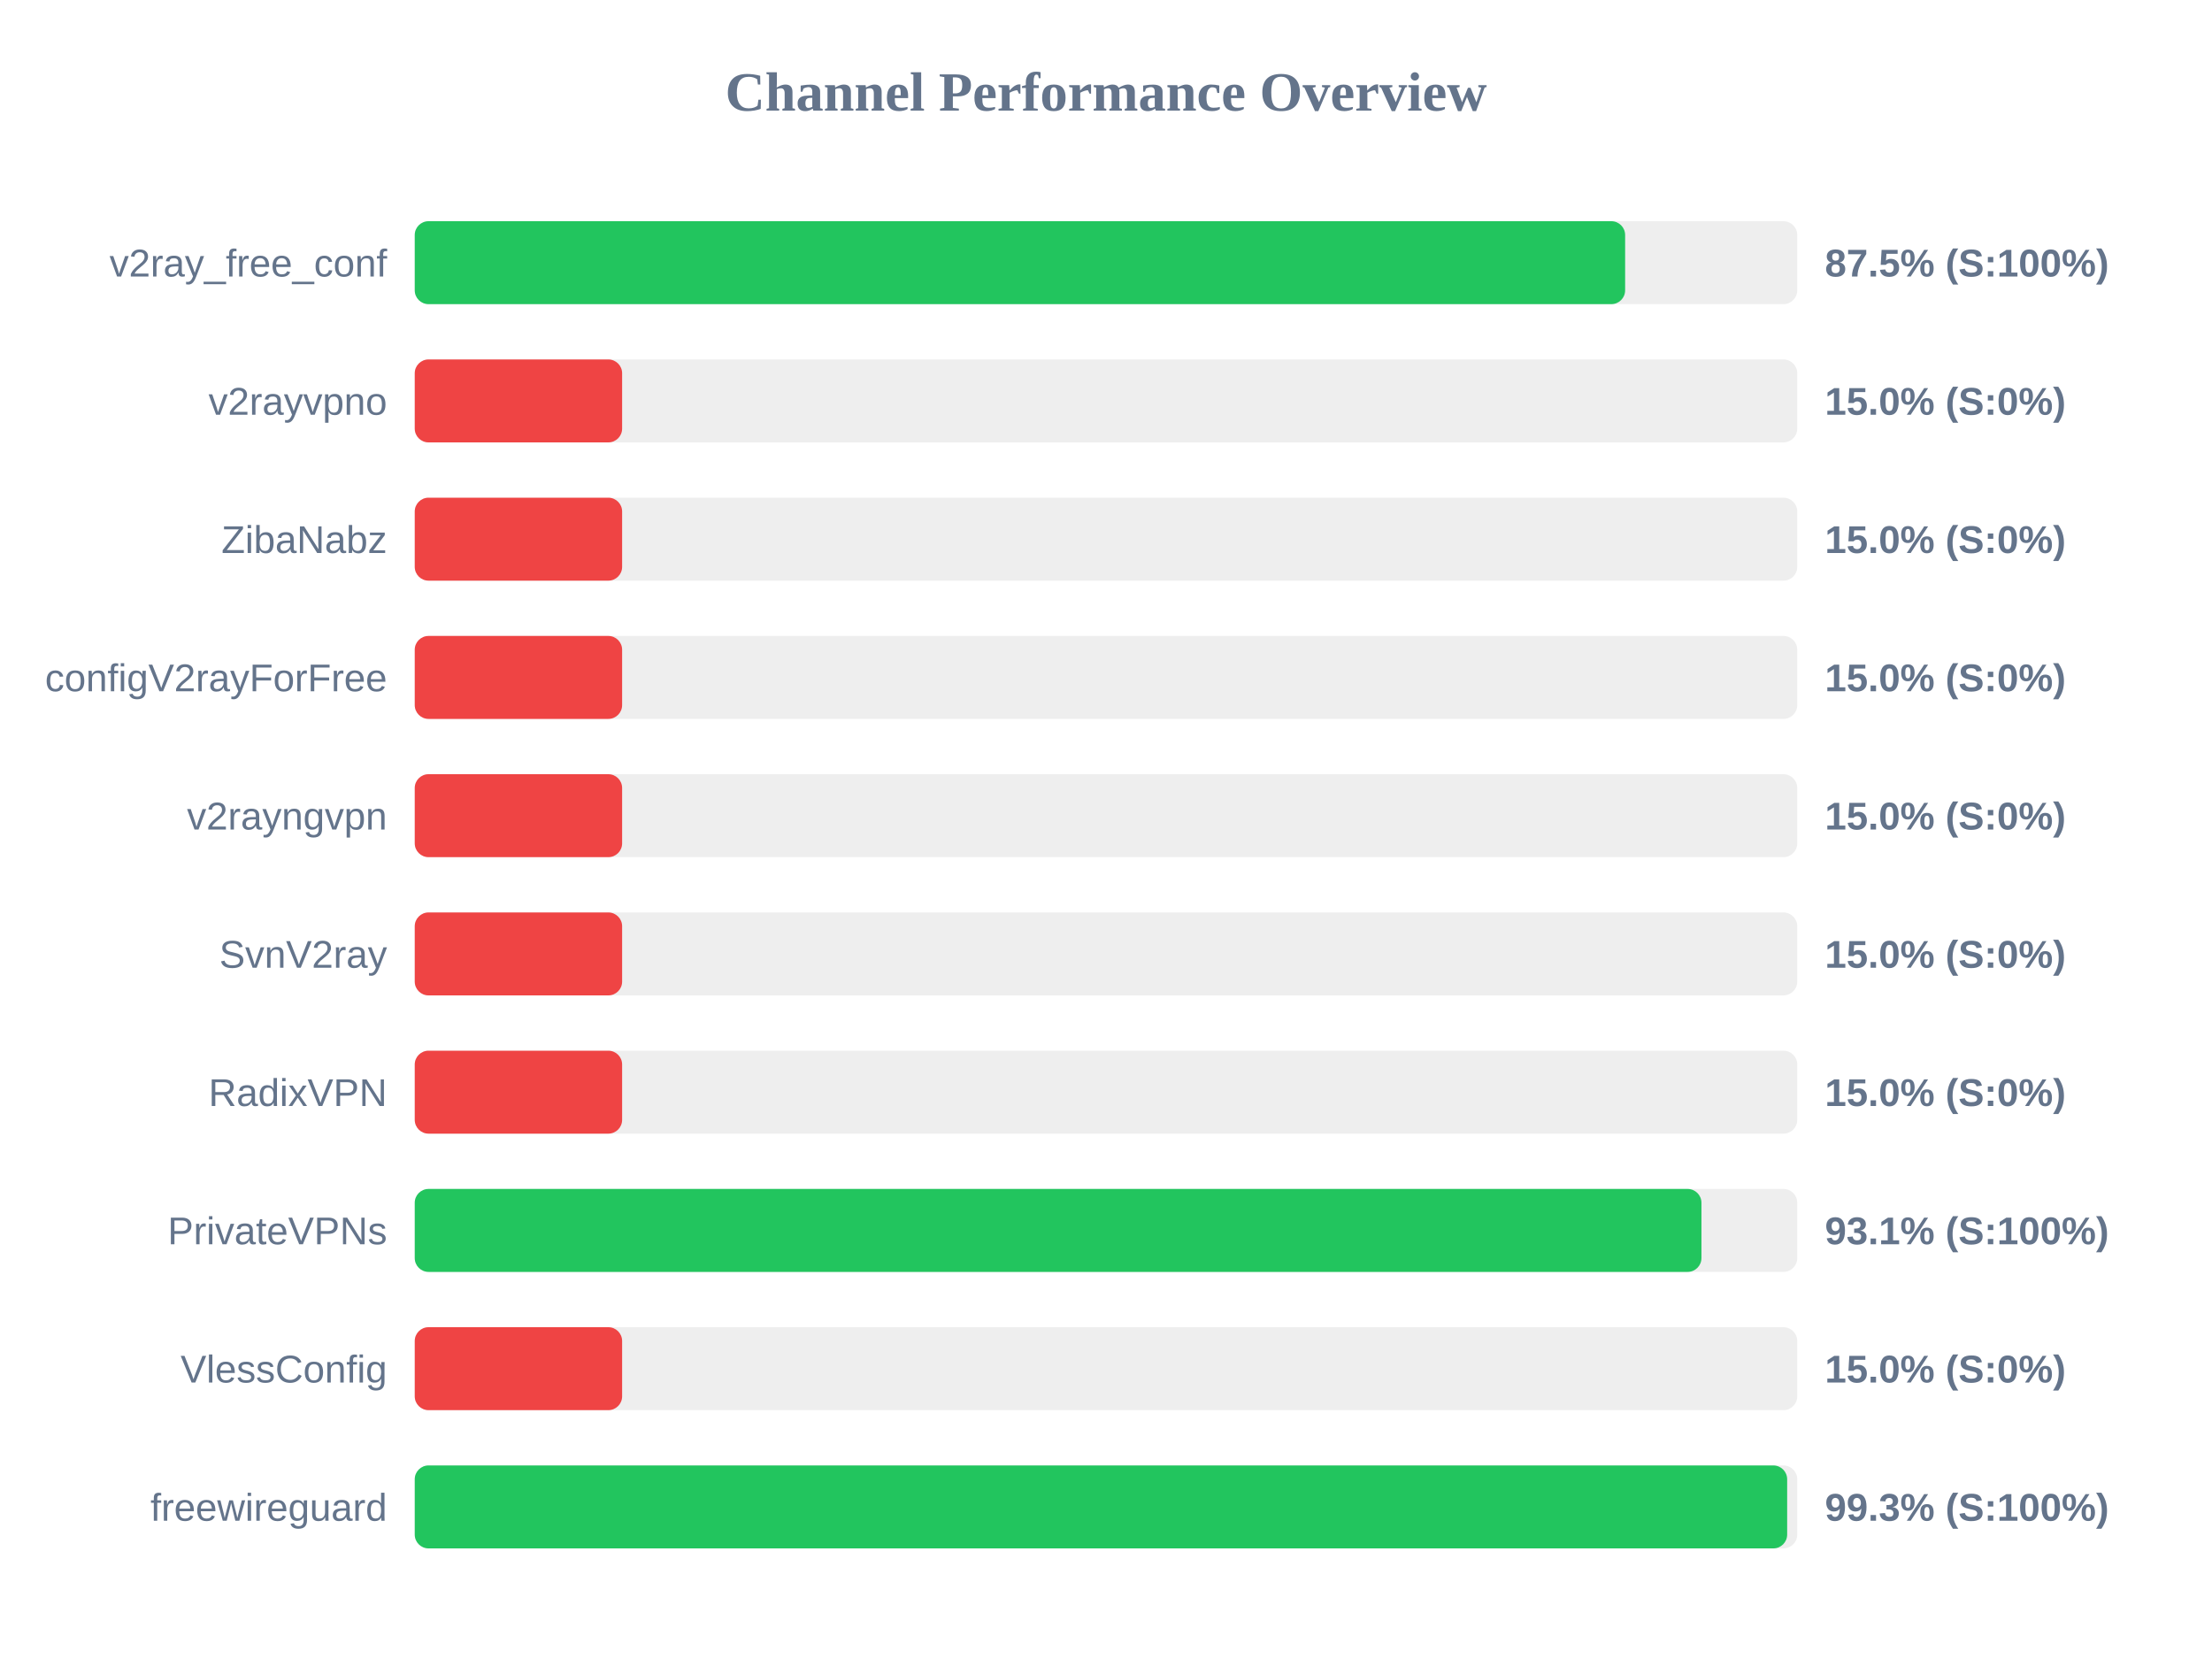
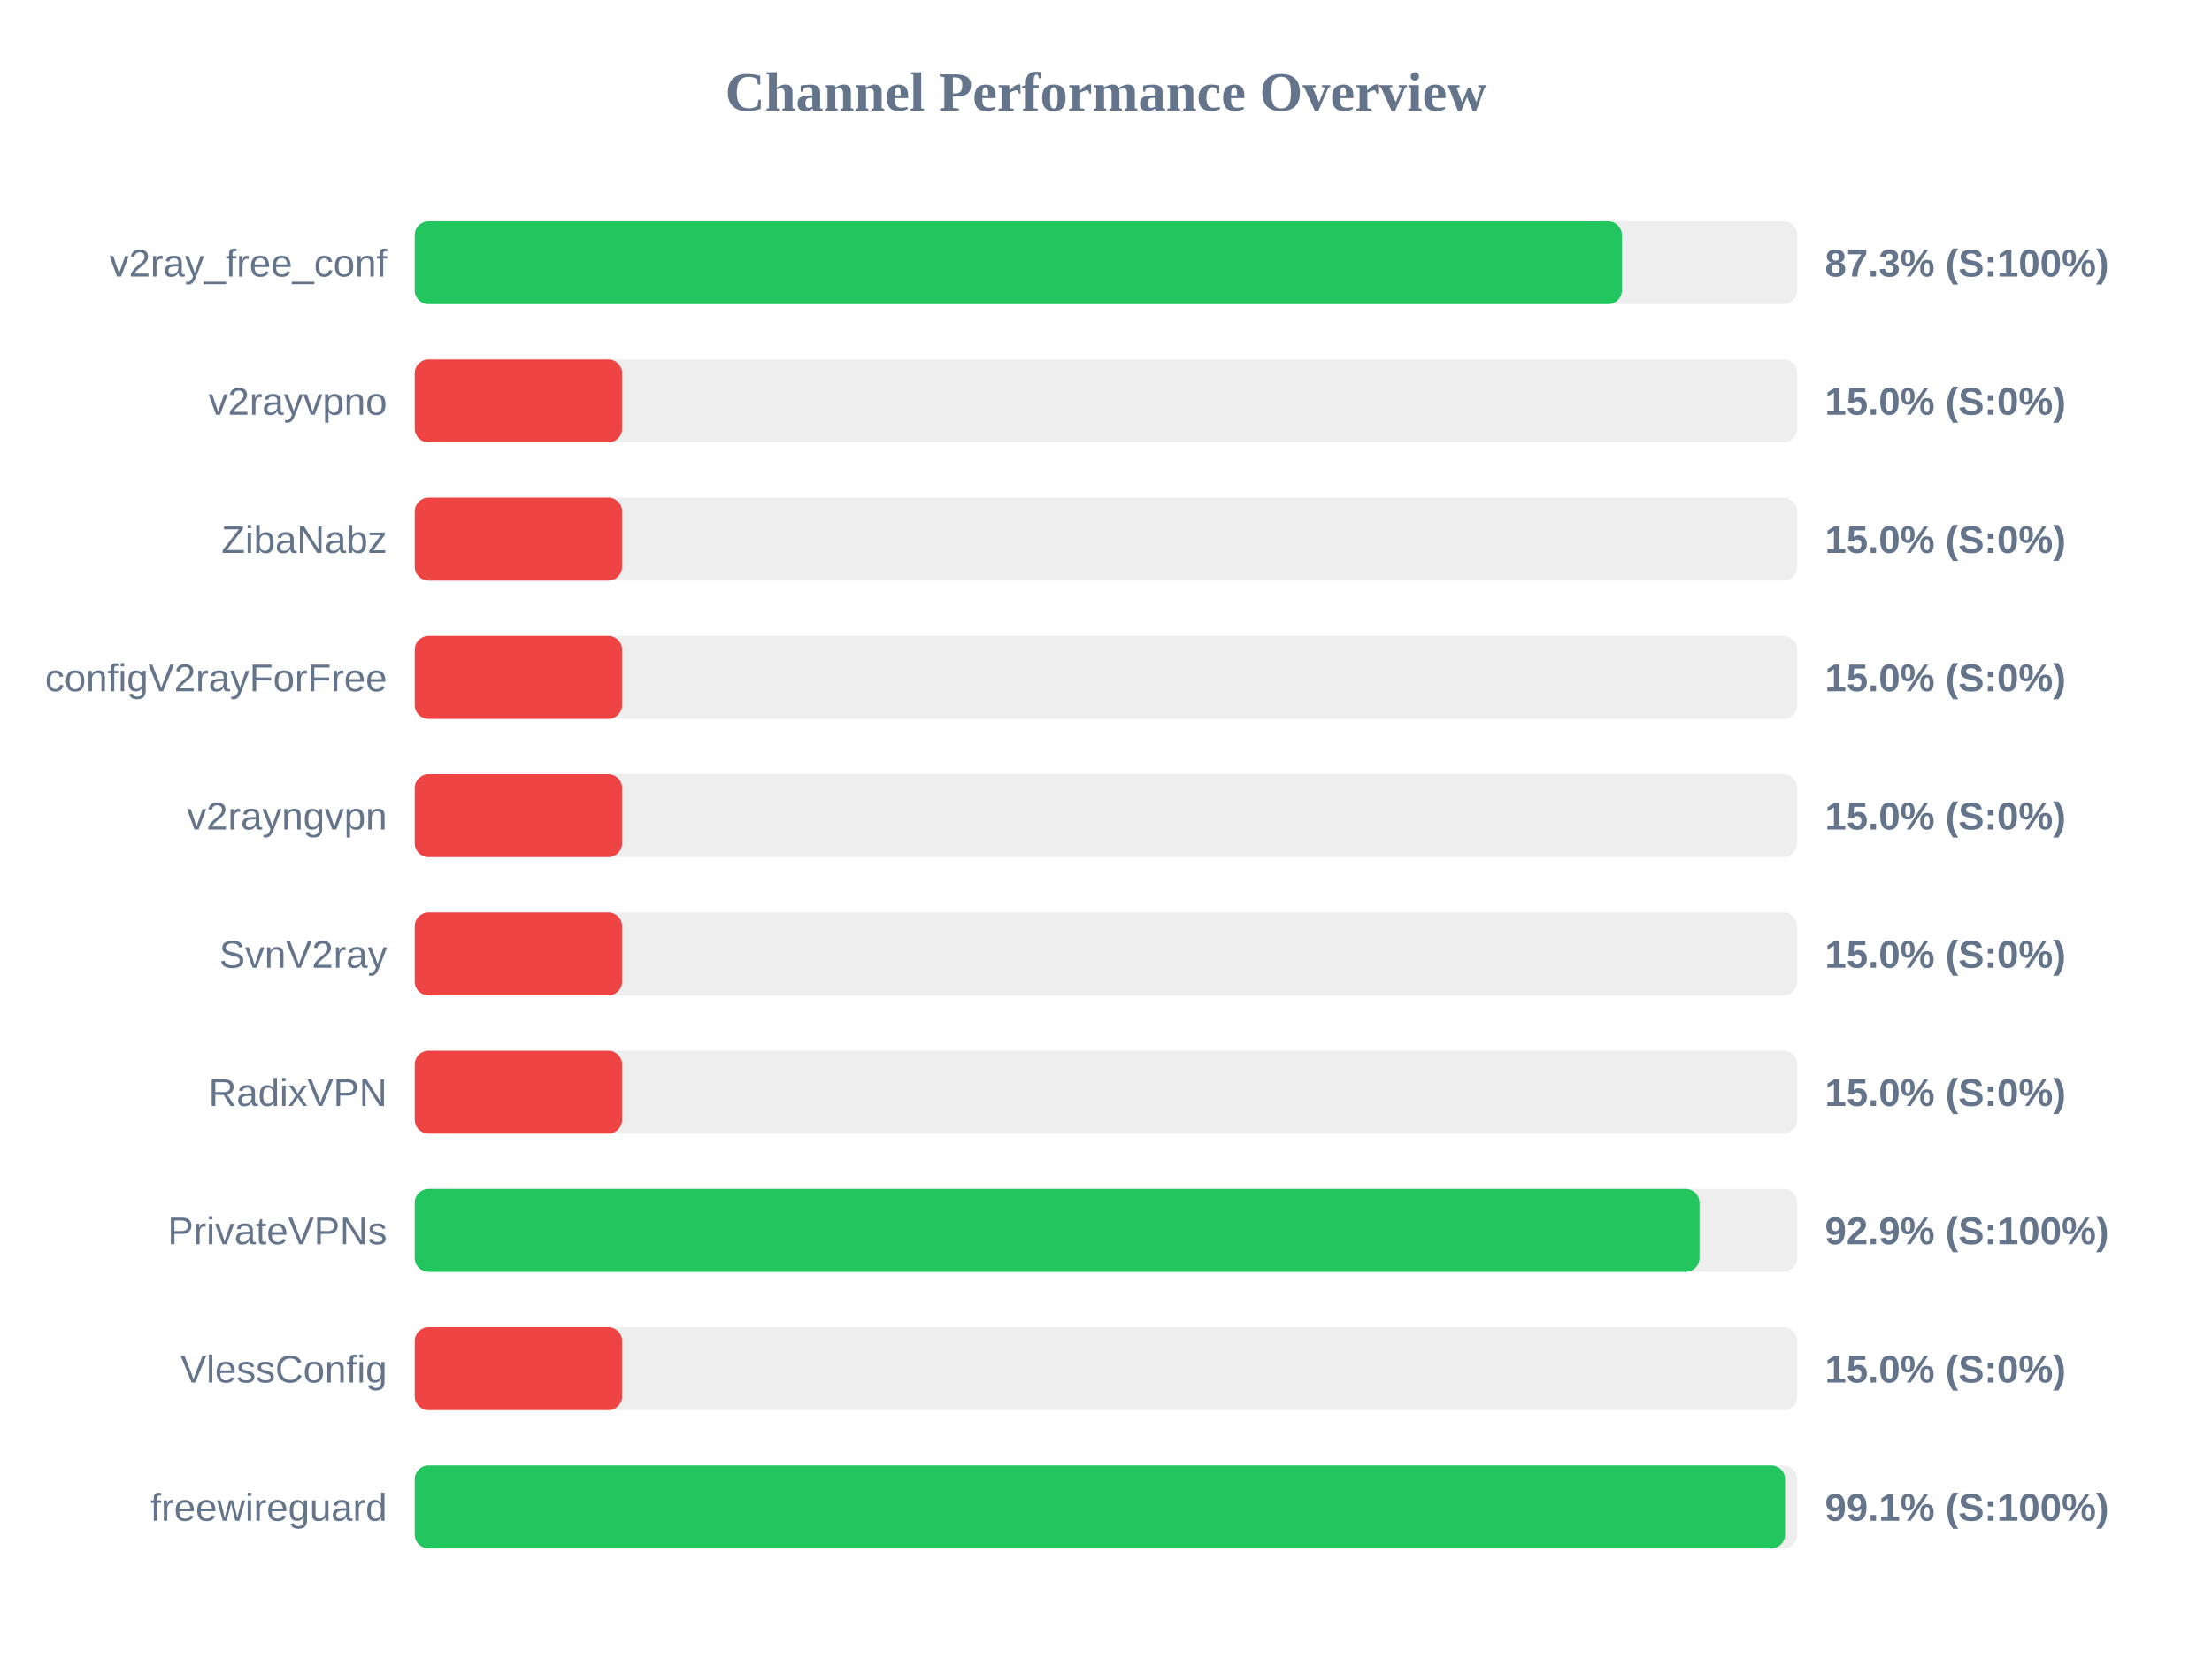
<svg xmlns="http://www.w3.org/2000/svg" width="800" height="600" version="1.1">
  <style>
        .row { font: 14px Arial; fill: #64748b; }
        .score { font: bold 14px Arial; fill: #64748b; }
    </style>
  <text x="400" y="40" text-anchor="middle" font-size="20px" font-weight="bold" fill="#64748b">Channel Performance Overview</text>
  <rect x="150" y="80" width="500" height="30" fill="#eee" rx="5" />
-   <rect x="150" y="80" width="437.75" height="30" fill="#22c55e" rx="5" />
+   <rect x="150" y="80" width="436.6" height="30" fill="#22c55e" rx="5" />
  <text x="140" y="100" text-anchor="end" class="row">v2ray_free_conf</text>
-   <text x="660" y="100" text-anchor="start" class="score">87.5% (S:100%)</text>
+   <text x="660" y="100" text-anchor="start" class="score">87.3% (S:100%)</text>
  <rect x="150" y="130" width="500" height="30" fill="#eee" rx="5" />
  <rect x="150" y="130" width="75.0" height="30" fill="#ef4444" rx="5" />
  <text x="140" y="150" text-anchor="end" class="row">v2rayvpno</text>
  <text x="660" y="150" text-anchor="start" class="score">15.0% (S:0%)</text>
  <rect x="150" y="180" width="500" height="30" fill="#eee" rx="5" />
  <rect x="150" y="180" width="75.0" height="30" fill="#ef4444" rx="5" />
  <text x="140" y="200" text-anchor="end" class="row">ZibaNabz</text>
  <text x="660" y="200" text-anchor="start" class="score">15.0% (S:0%)</text>
  <rect x="150" y="230" width="500" height="30" fill="#eee" rx="5" />
  <rect x="150" y="230" width="75.0" height="30" fill="#ef4444" rx="5" />
  <text x="140" y="250" text-anchor="end" class="row">configV2rayForFree</text>
  <text x="660" y="250" text-anchor="start" class="score">15.0% (S:0%)</text>
  <rect x="150" y="280" width="500" height="30" fill="#eee" rx="5" />
  <rect x="150" y="280" width="75.0" height="30" fill="#ef4444" rx="5" />
  <text x="140" y="300" text-anchor="end" class="row">v2rayngvpn</text>
  <text x="660" y="300" text-anchor="start" class="score">15.0% (S:0%)</text>
  <rect x="150" y="330" width="500" height="30" fill="#eee" rx="5" />
  <rect x="150" y="330" width="75.0" height="30" fill="#ef4444" rx="5" />
  <text x="140" y="350" text-anchor="end" class="row">SvnV2ray</text>
  <text x="660" y="350" text-anchor="start" class="score">15.0% (S:0%)</text>
  <rect x="150" y="380" width="500" height="30" fill="#eee" rx="5" />
  <rect x="150" y="380" width="75.0" height="30" fill="#ef4444" rx="5" />
  <text x="140" y="400" text-anchor="end" class="row">RadixVPN</text>
  <text x="660" y="400" text-anchor="start" class="score">15.0% (S:0%)</text>
  <rect x="150" y="430" width="500" height="30" fill="#eee" rx="5" />
-   <rect x="150" y="430" width="465.35" height="30" fill="#22c55e" rx="5" />
+   <rect x="150" y="430" width="464.65" height="30" fill="#22c55e" rx="5" />
  <text x="140" y="450" text-anchor="end" class="row">PrivateVPNs</text>
-   <text x="660" y="450" text-anchor="start" class="score">93.1% (S:100%)</text>
+   <text x="660" y="450" text-anchor="start" class="score">92.9% (S:100%)</text>
  <rect x="150" y="480" width="500" height="30" fill="#eee" rx="5" />
  <rect x="150" y="480" width="75.0" height="30" fill="#ef4444" rx="5" />
  <text x="140" y="500" text-anchor="end" class="row">VlessConfig</text>
  <text x="660" y="500" text-anchor="start" class="score">15.0% (S:0%)</text>
  <rect x="150" y="530" width="500" height="30" fill="#eee" rx="5" />
-   <rect x="150" y="530" width="496.35" height="30" fill="#22c55e" rx="5" />
+   <rect x="150" y="530" width="495.6" height="30" fill="#22c55e" rx="5" />
  <text x="140" y="550" text-anchor="end" class="row">freewireguard</text>
-   <text x="660" y="550" text-anchor="start" class="score">99.3% (S:100%)</text>
+   <text x="660" y="550" text-anchor="start" class="score">99.1% (S:100%)</text>
</svg>
